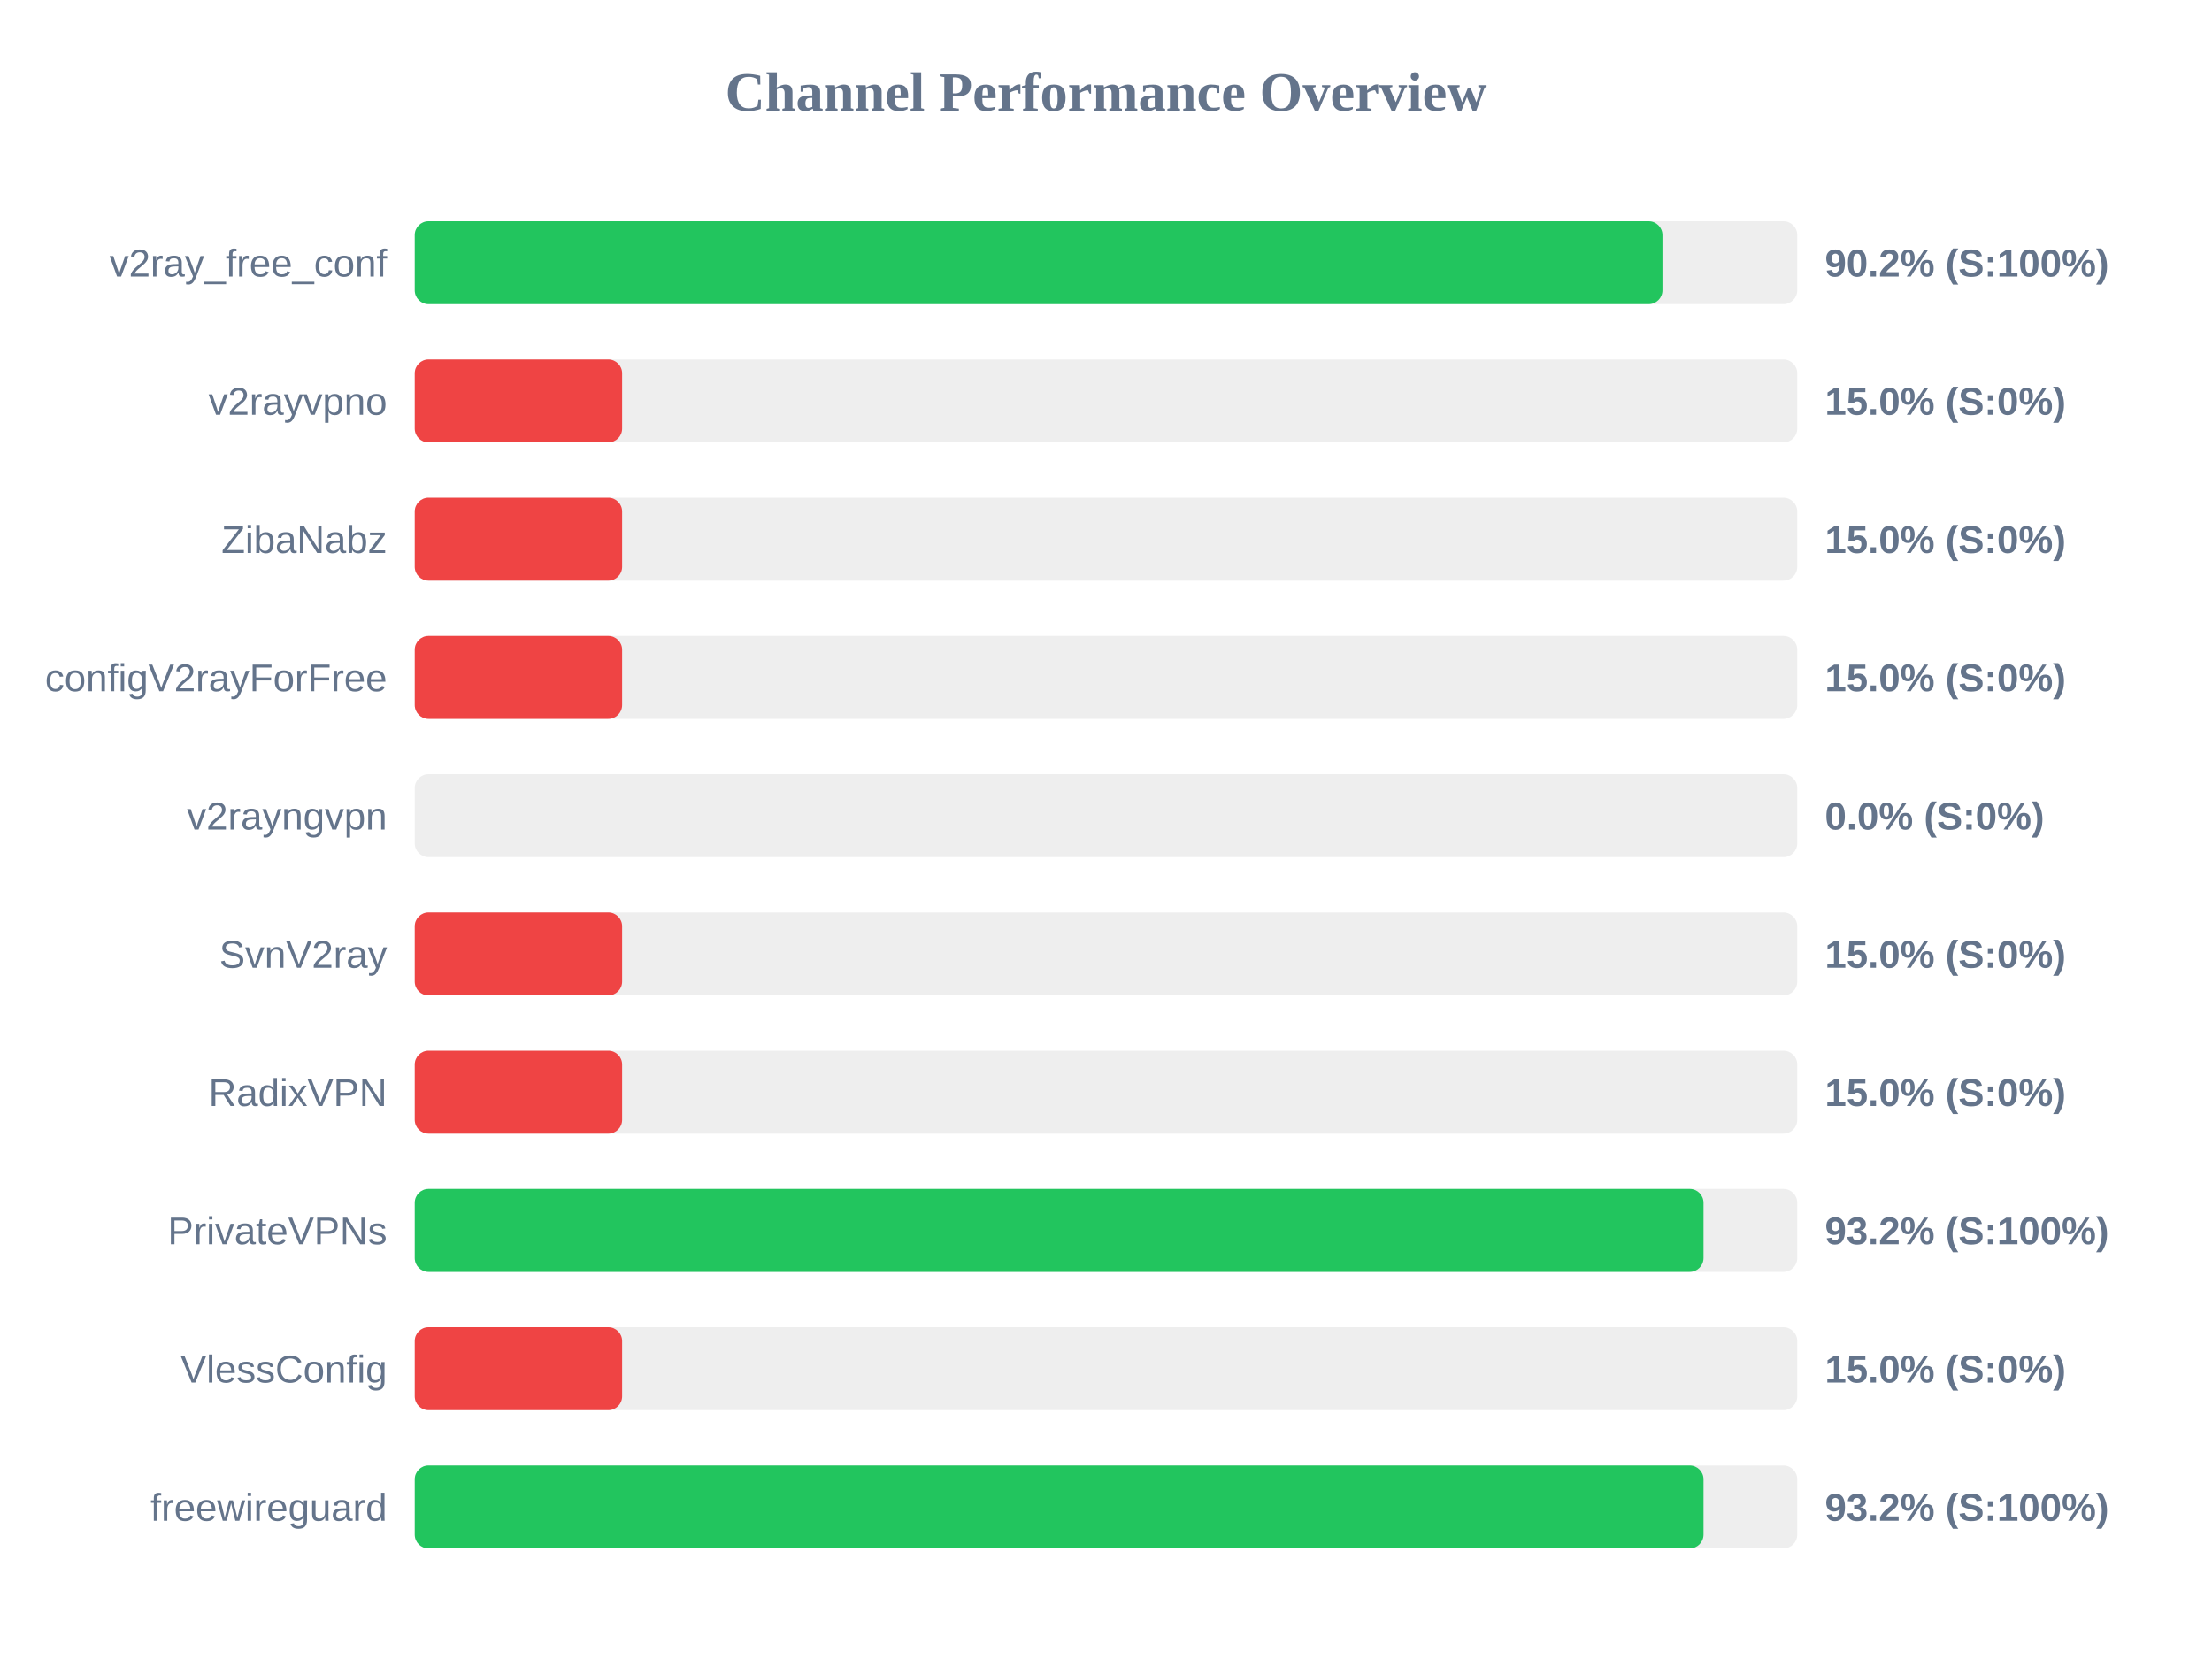
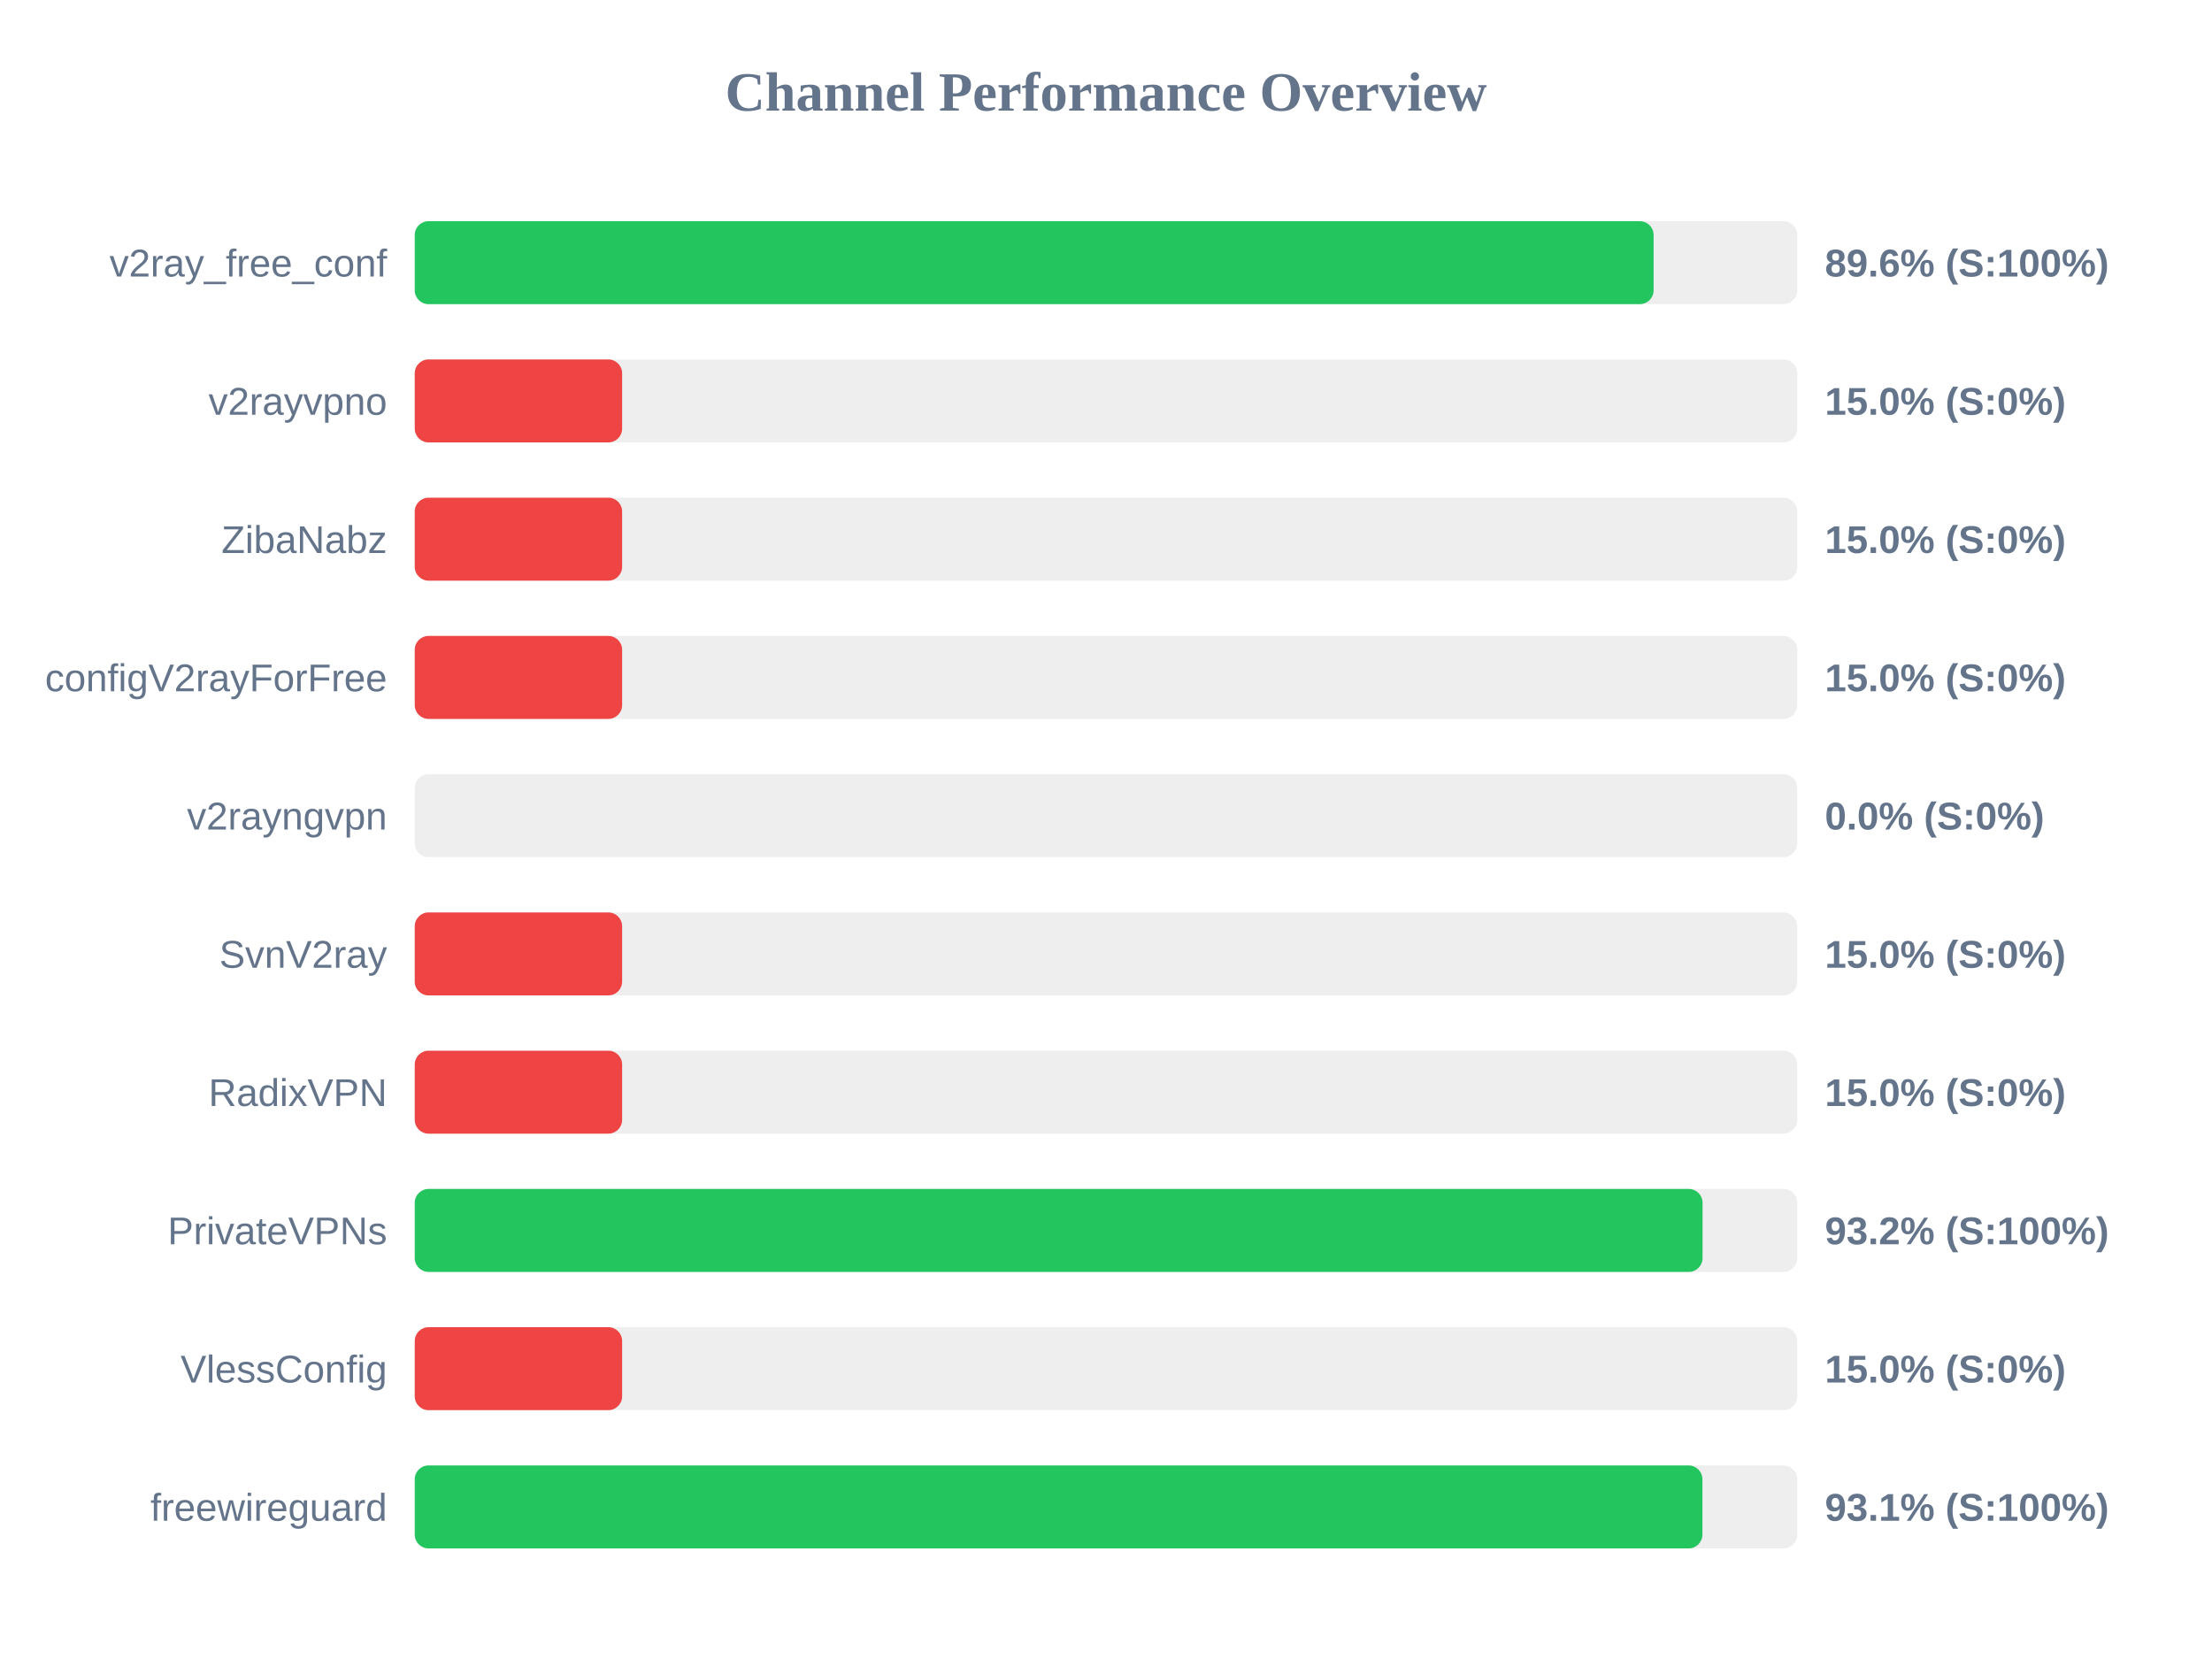
<svg xmlns="http://www.w3.org/2000/svg" width="800" height="600" version="1.1">
  <style>
        .row { font: 14px Arial; fill: #64748b; }
        .score { font: bold 14px Arial; fill: #64748b; }
    </style>
  <text x="400" y="40" text-anchor="middle" font-size="20px" font-weight="bold" fill="#64748b">Channel Performance Overview</text>
  <rect x="150" y="80" width="500" height="30" fill="#eee" rx="5" />
-   <rect x="150" y="80" width="451.25" height="30" fill="#22c55e" rx="5" />
+   <rect x="150" y="80" width="448.05" height="30" fill="#22c55e" rx="5" />
  <text x="140" y="100" text-anchor="end" class="row">v2ray_free_conf</text>
-   <text x="660" y="100" text-anchor="start" class="score">90.2% (S:100%)</text>
+   <text x="660" y="100" text-anchor="start" class="score">89.6% (S:100%)</text>
  <rect x="150" y="130" width="500" height="30" fill="#eee" rx="5" />
  <rect x="150" y="130" width="75.0" height="30" fill="#ef4444" rx="5" />
  <text x="140" y="150" text-anchor="end" class="row">v2rayvpno</text>
  <text x="660" y="150" text-anchor="start" class="score">15.0% (S:0%)</text>
  <rect x="150" y="180" width="500" height="30" fill="#eee" rx="5" />
  <rect x="150" y="180" width="75.0" height="30" fill="#ef4444" rx="5" />
  <text x="140" y="200" text-anchor="end" class="row">ZibaNabz</text>
  <text x="660" y="200" text-anchor="start" class="score">15.0% (S:0%)</text>
  <rect x="150" y="230" width="500" height="30" fill="#eee" rx="5" />
  <rect x="150" y="230" width="75.0" height="30" fill="#ef4444" rx="5" />
  <text x="140" y="250" text-anchor="end" class="row">configV2rayForFree</text>
  <text x="660" y="250" text-anchor="start" class="score">15.0% (S:0%)</text>
  <rect x="150" y="280" width="500" height="30" fill="#eee" rx="5" />
  <rect x="150" y="280" width="0.0" height="30" fill="#ef4444" rx="5" />
  <text x="140" y="300" text-anchor="end" class="row">v2rayngvpn</text>
  <text x="660" y="300" text-anchor="start" class="score">0.0% (S:0%)</text>
  <rect x="150" y="330" width="500" height="30" fill="#eee" rx="5" />
  <rect x="150" y="330" width="75.0" height="30" fill="#ef4444" rx="5" />
  <text x="140" y="350" text-anchor="end" class="row">SvnV2ray</text>
  <text x="660" y="350" text-anchor="start" class="score">15.0% (S:0%)</text>
  <rect x="150" y="380" width="500" height="30" fill="#eee" rx="5" />
  <rect x="150" y="380" width="75.0" height="30" fill="#ef4444" rx="5" />
  <text x="140" y="400" text-anchor="end" class="row">RadixVPN</text>
  <text x="660" y="400" text-anchor="start" class="score">15.0% (S:0%)</text>
  <rect x="150" y="430" width="500" height="30" fill="#eee" rx="5" />
-   <rect x="150" y="430" width="466.1" height="30" fill="#22c55e" rx="5" />
+   <rect x="150" y="430" width="465.75" height="30" fill="#22c55e" rx="5" />
  <text x="140" y="450" text-anchor="end" class="row">PrivateVPNs</text>
  <text x="660" y="450" text-anchor="start" class="score">93.2% (S:100%)</text>
  <rect x="150" y="480" width="500" height="30" fill="#eee" rx="5" />
  <rect x="150" y="480" width="75.0" height="30" fill="#ef4444" rx="5" />
  <text x="140" y="500" text-anchor="end" class="row">VlessConfig</text>
  <text x="660" y="500" text-anchor="start" class="score">15.0% (S:0%)</text>
  <rect x="150" y="530" width="500" height="30" fill="#eee" rx="5" />
-   <rect x="150" y="530" width="466.1" height="30" fill="#22c55e" rx="5" />
+   <rect x="150" y="530" width="465.7" height="30" fill="#22c55e" rx="5" />
  <text x="140" y="550" text-anchor="end" class="row">freewireguard</text>
-   <text x="660" y="550" text-anchor="start" class="score">93.2% (S:100%)</text>
+   <text x="660" y="550" text-anchor="start" class="score">93.1% (S:100%)</text>
</svg>
